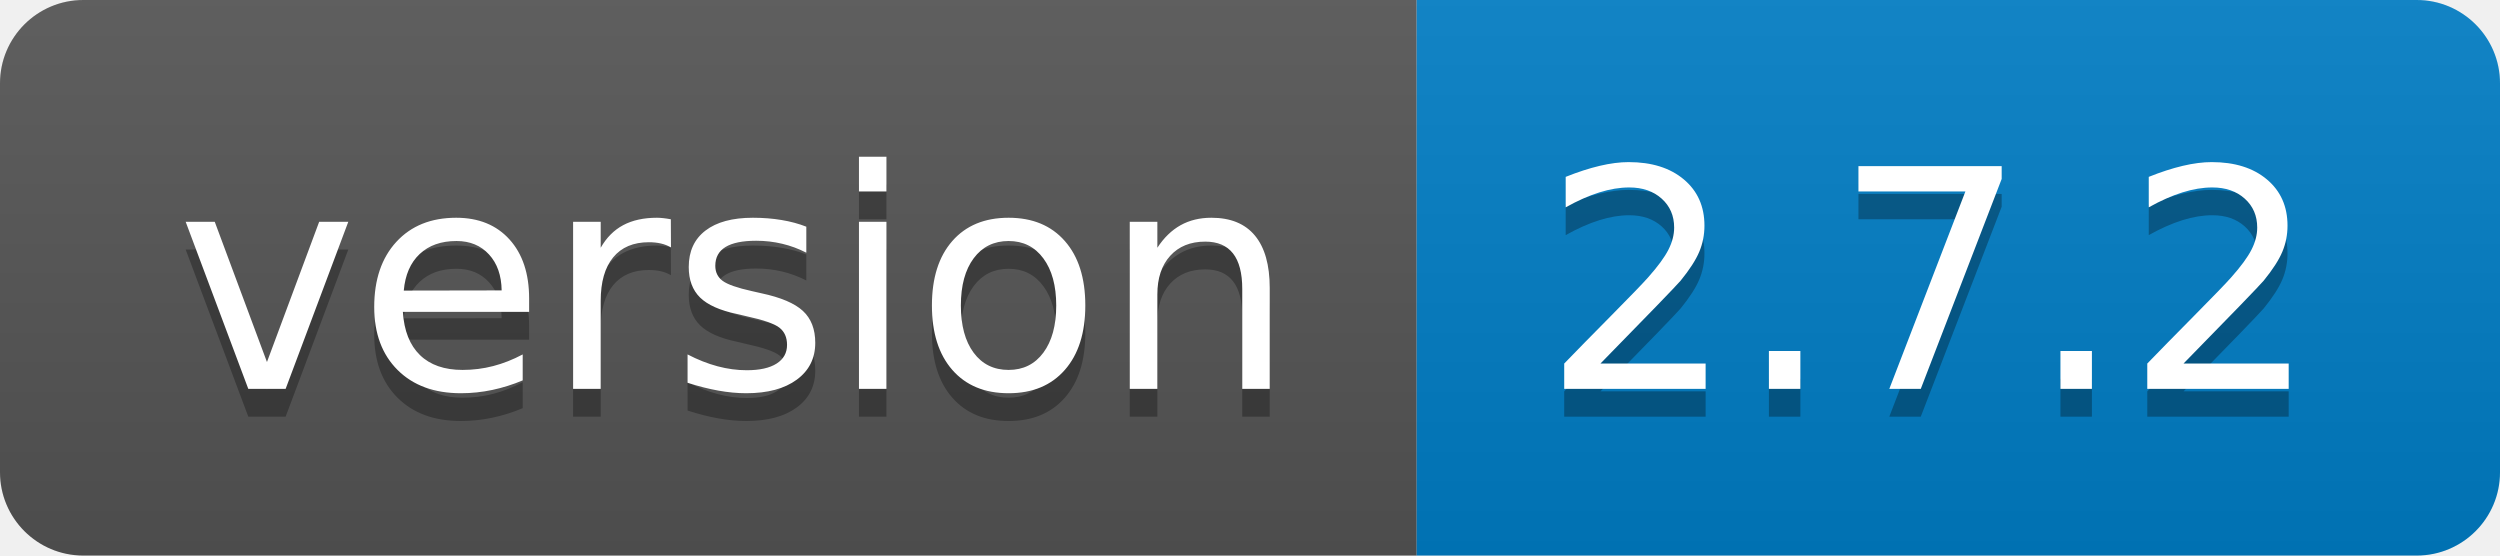
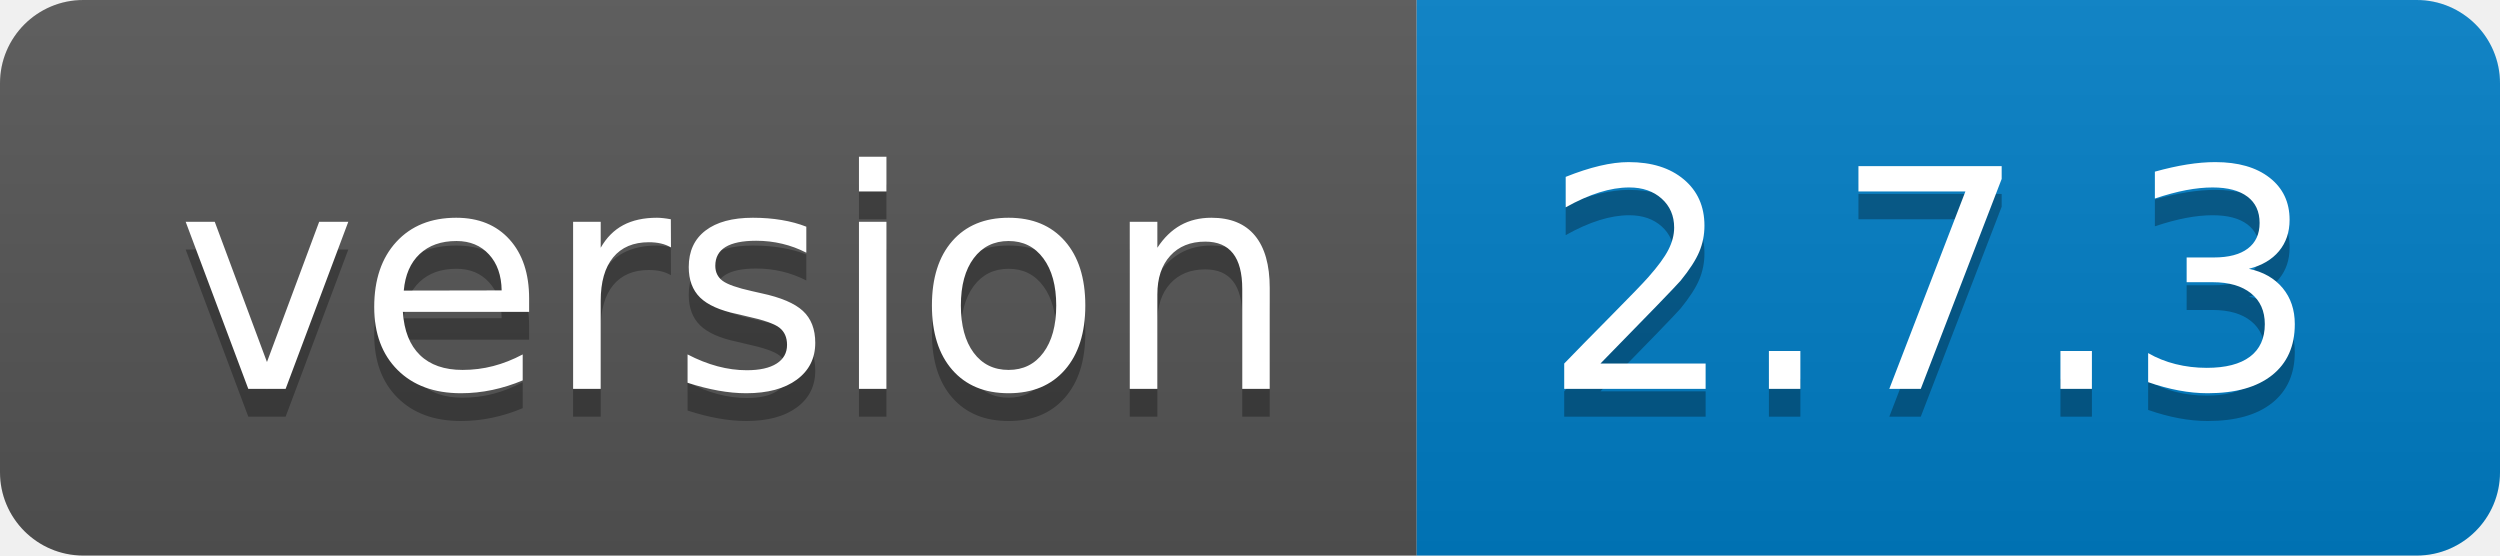
- <svg xmlns="http://www.w3.org/2000/svg" width="90" height="20" role="img" aria-label="version: 2.7.2">
+ <svg xmlns="http://www.w3.org/2000/svg" width="90" height="20" role="img" aria-label="version: 2.7.3">
  <linearGradient id="s" x2="0" y2="100%">
    <stop offset="0" stop-color="#bbb" stop-opacity=".1" />
    <stop offset="1" stop-opacity=".1" />
  </linearGradient>
  <clipPath id="r">
    <rect width="90" height="20" rx="3" fill="#fff" />
  </clipPath>
  <g clip-path="url(#r)">
    <rect width="51" height="20" fill="#555" />
    <rect x="51" width="39" height="20" fill="#007ec6" />
    <rect width="90" height="20" fill="url(#s)" />
  </g>
  <g fill="#fff" text-anchor="middle" font-family="Verdana,Geneva,DejaVu Sans,sans-serif" text-rendering="geometricPrecision" font-size="110">
    <text aria-hidden="true" x="265" y="150" fill="#010101" fill-opacity=".3" transform="scale(.1)" textLength="410">version</text>
    <text x="265" y="140" transform="scale(.1)" fill="#fff" textLength="410">version</text>
-     <text aria-hidden="true" x="695" y="150" fill="#010101" fill-opacity=".3" transform="scale(.1)" textLength="290">2.7.2</text>
-     <text x="695" y="140" transform="scale(.1)" fill="#fff" textLength="290">2.7.2</text>
+     <text aria-hidden="true" x="695" y="150" fill="#010101" fill-opacity=".3" transform="scale(.1)" textLength="290">2.7.3</text>
+     <text x="695" y="140" transform="scale(.1)" fill="#fff" textLength="290">2.7.3</text>
  </g>
</svg>
